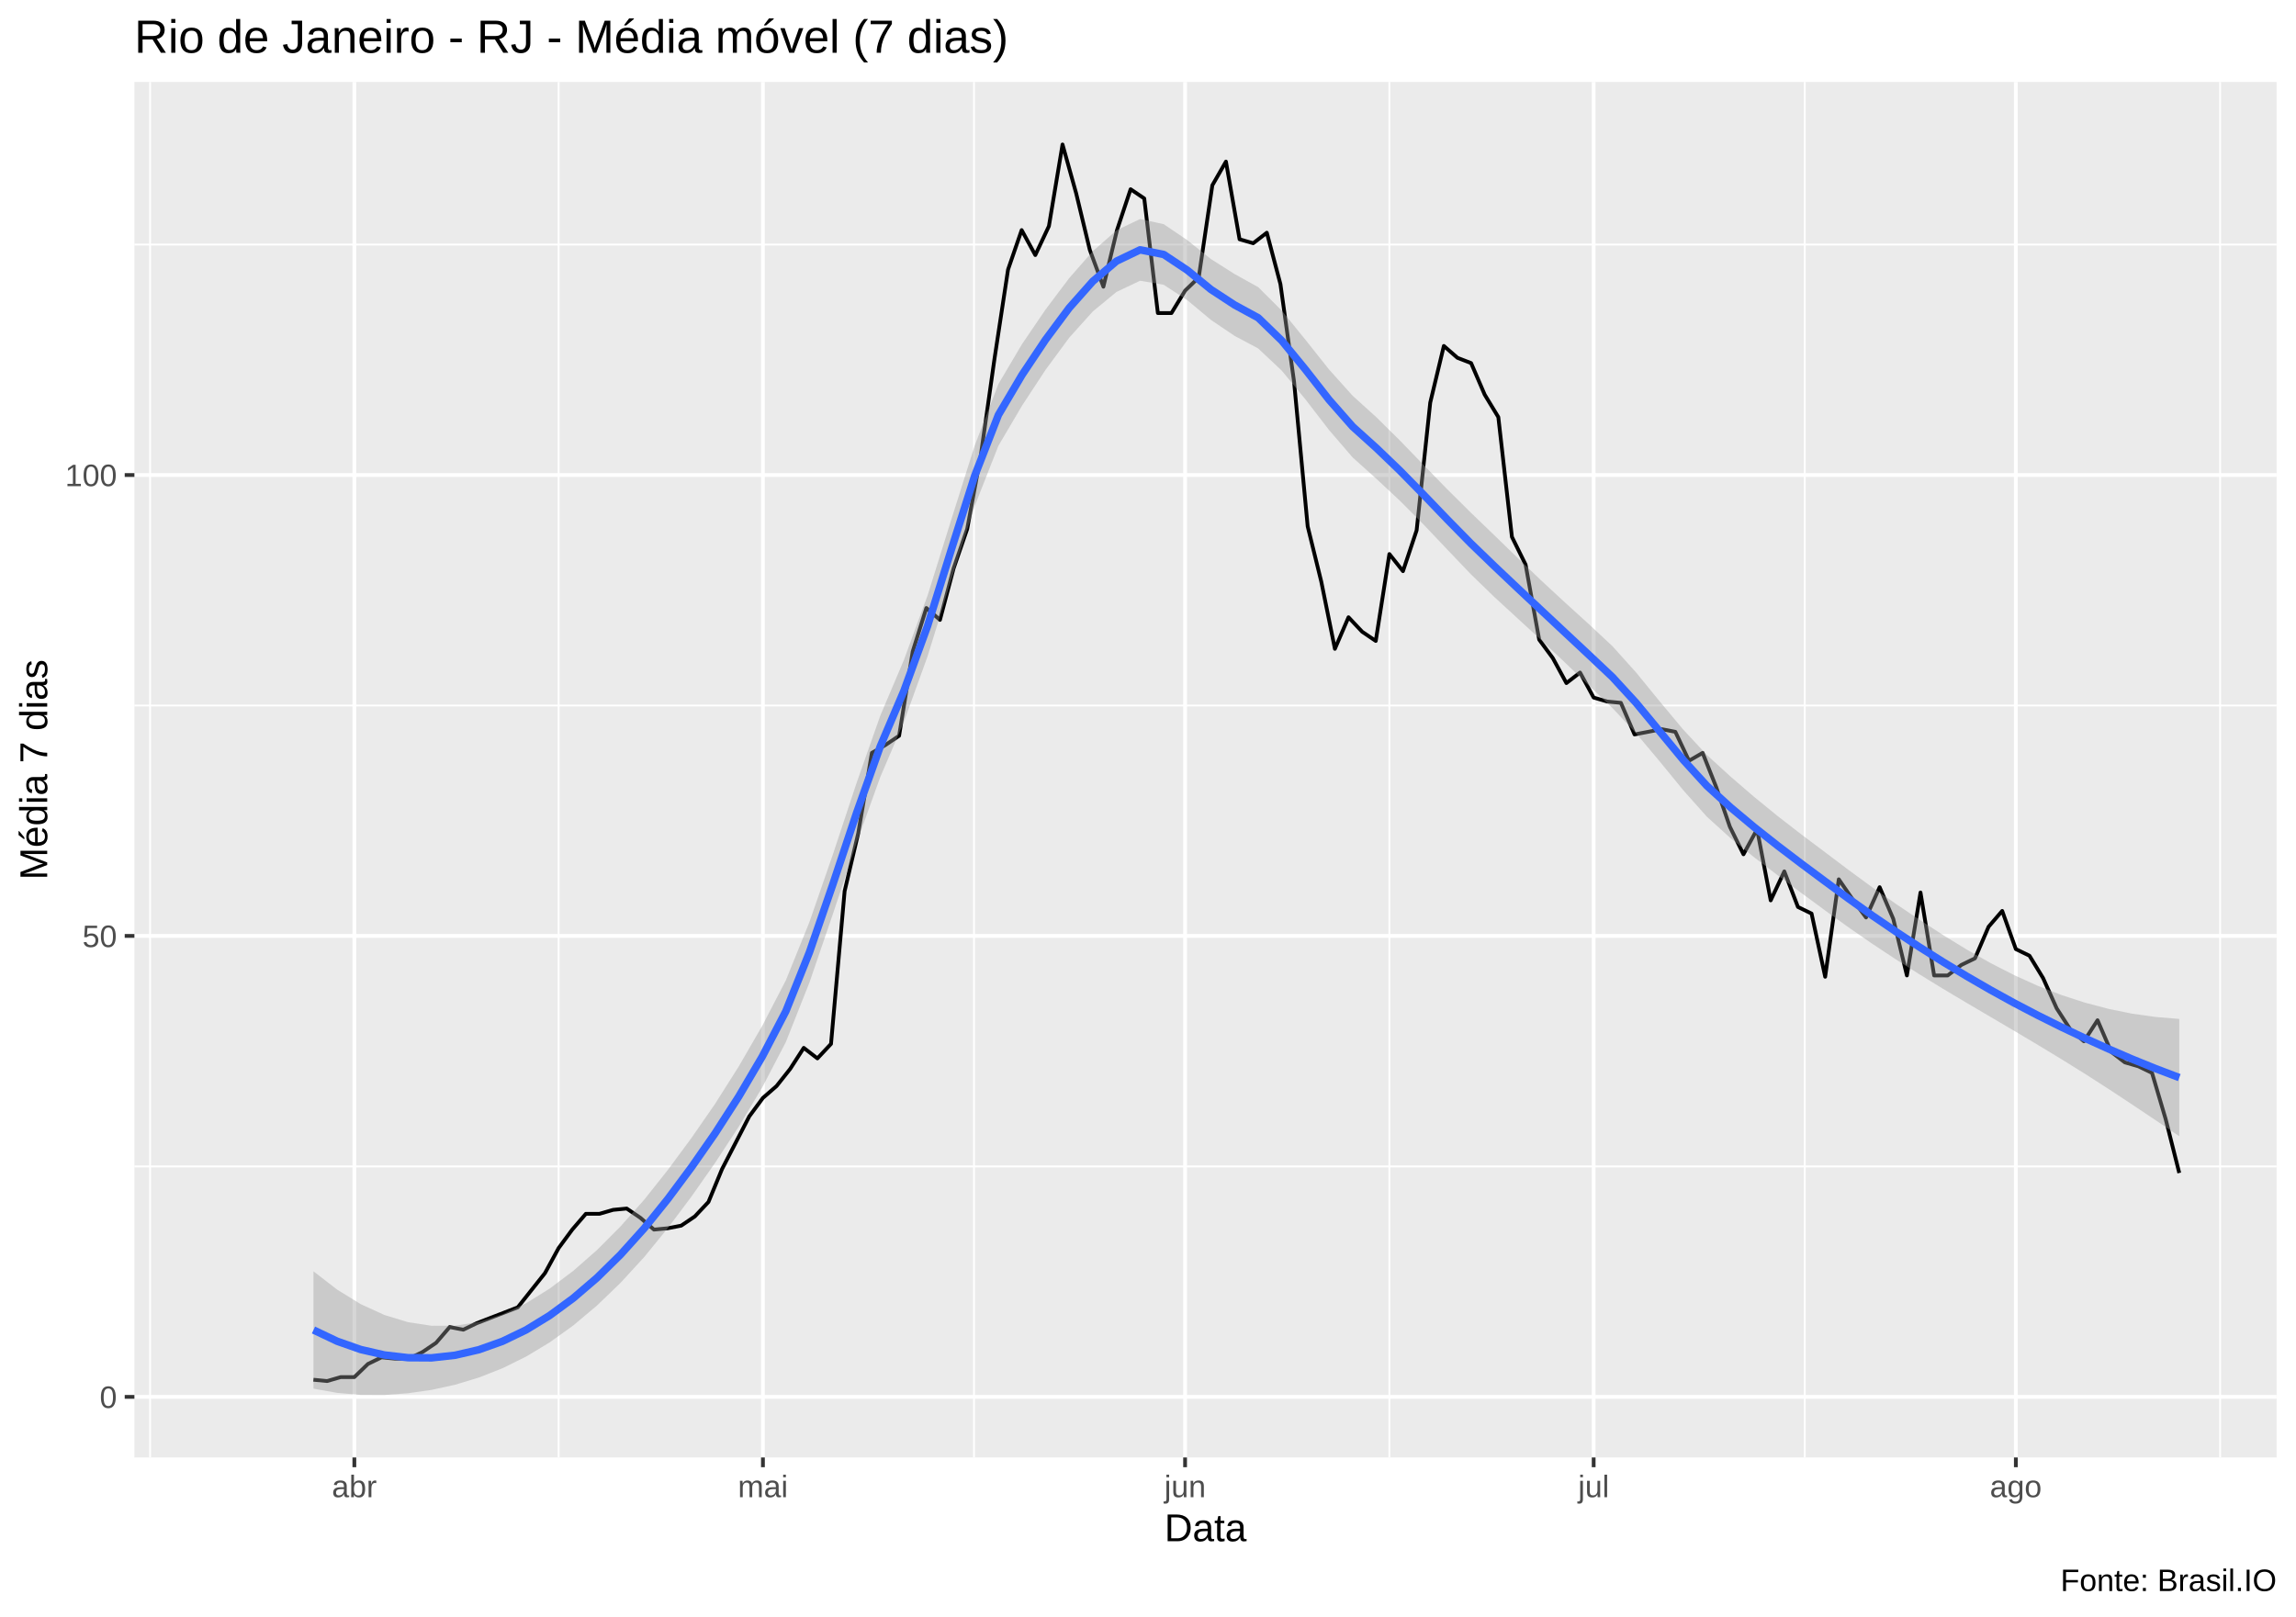
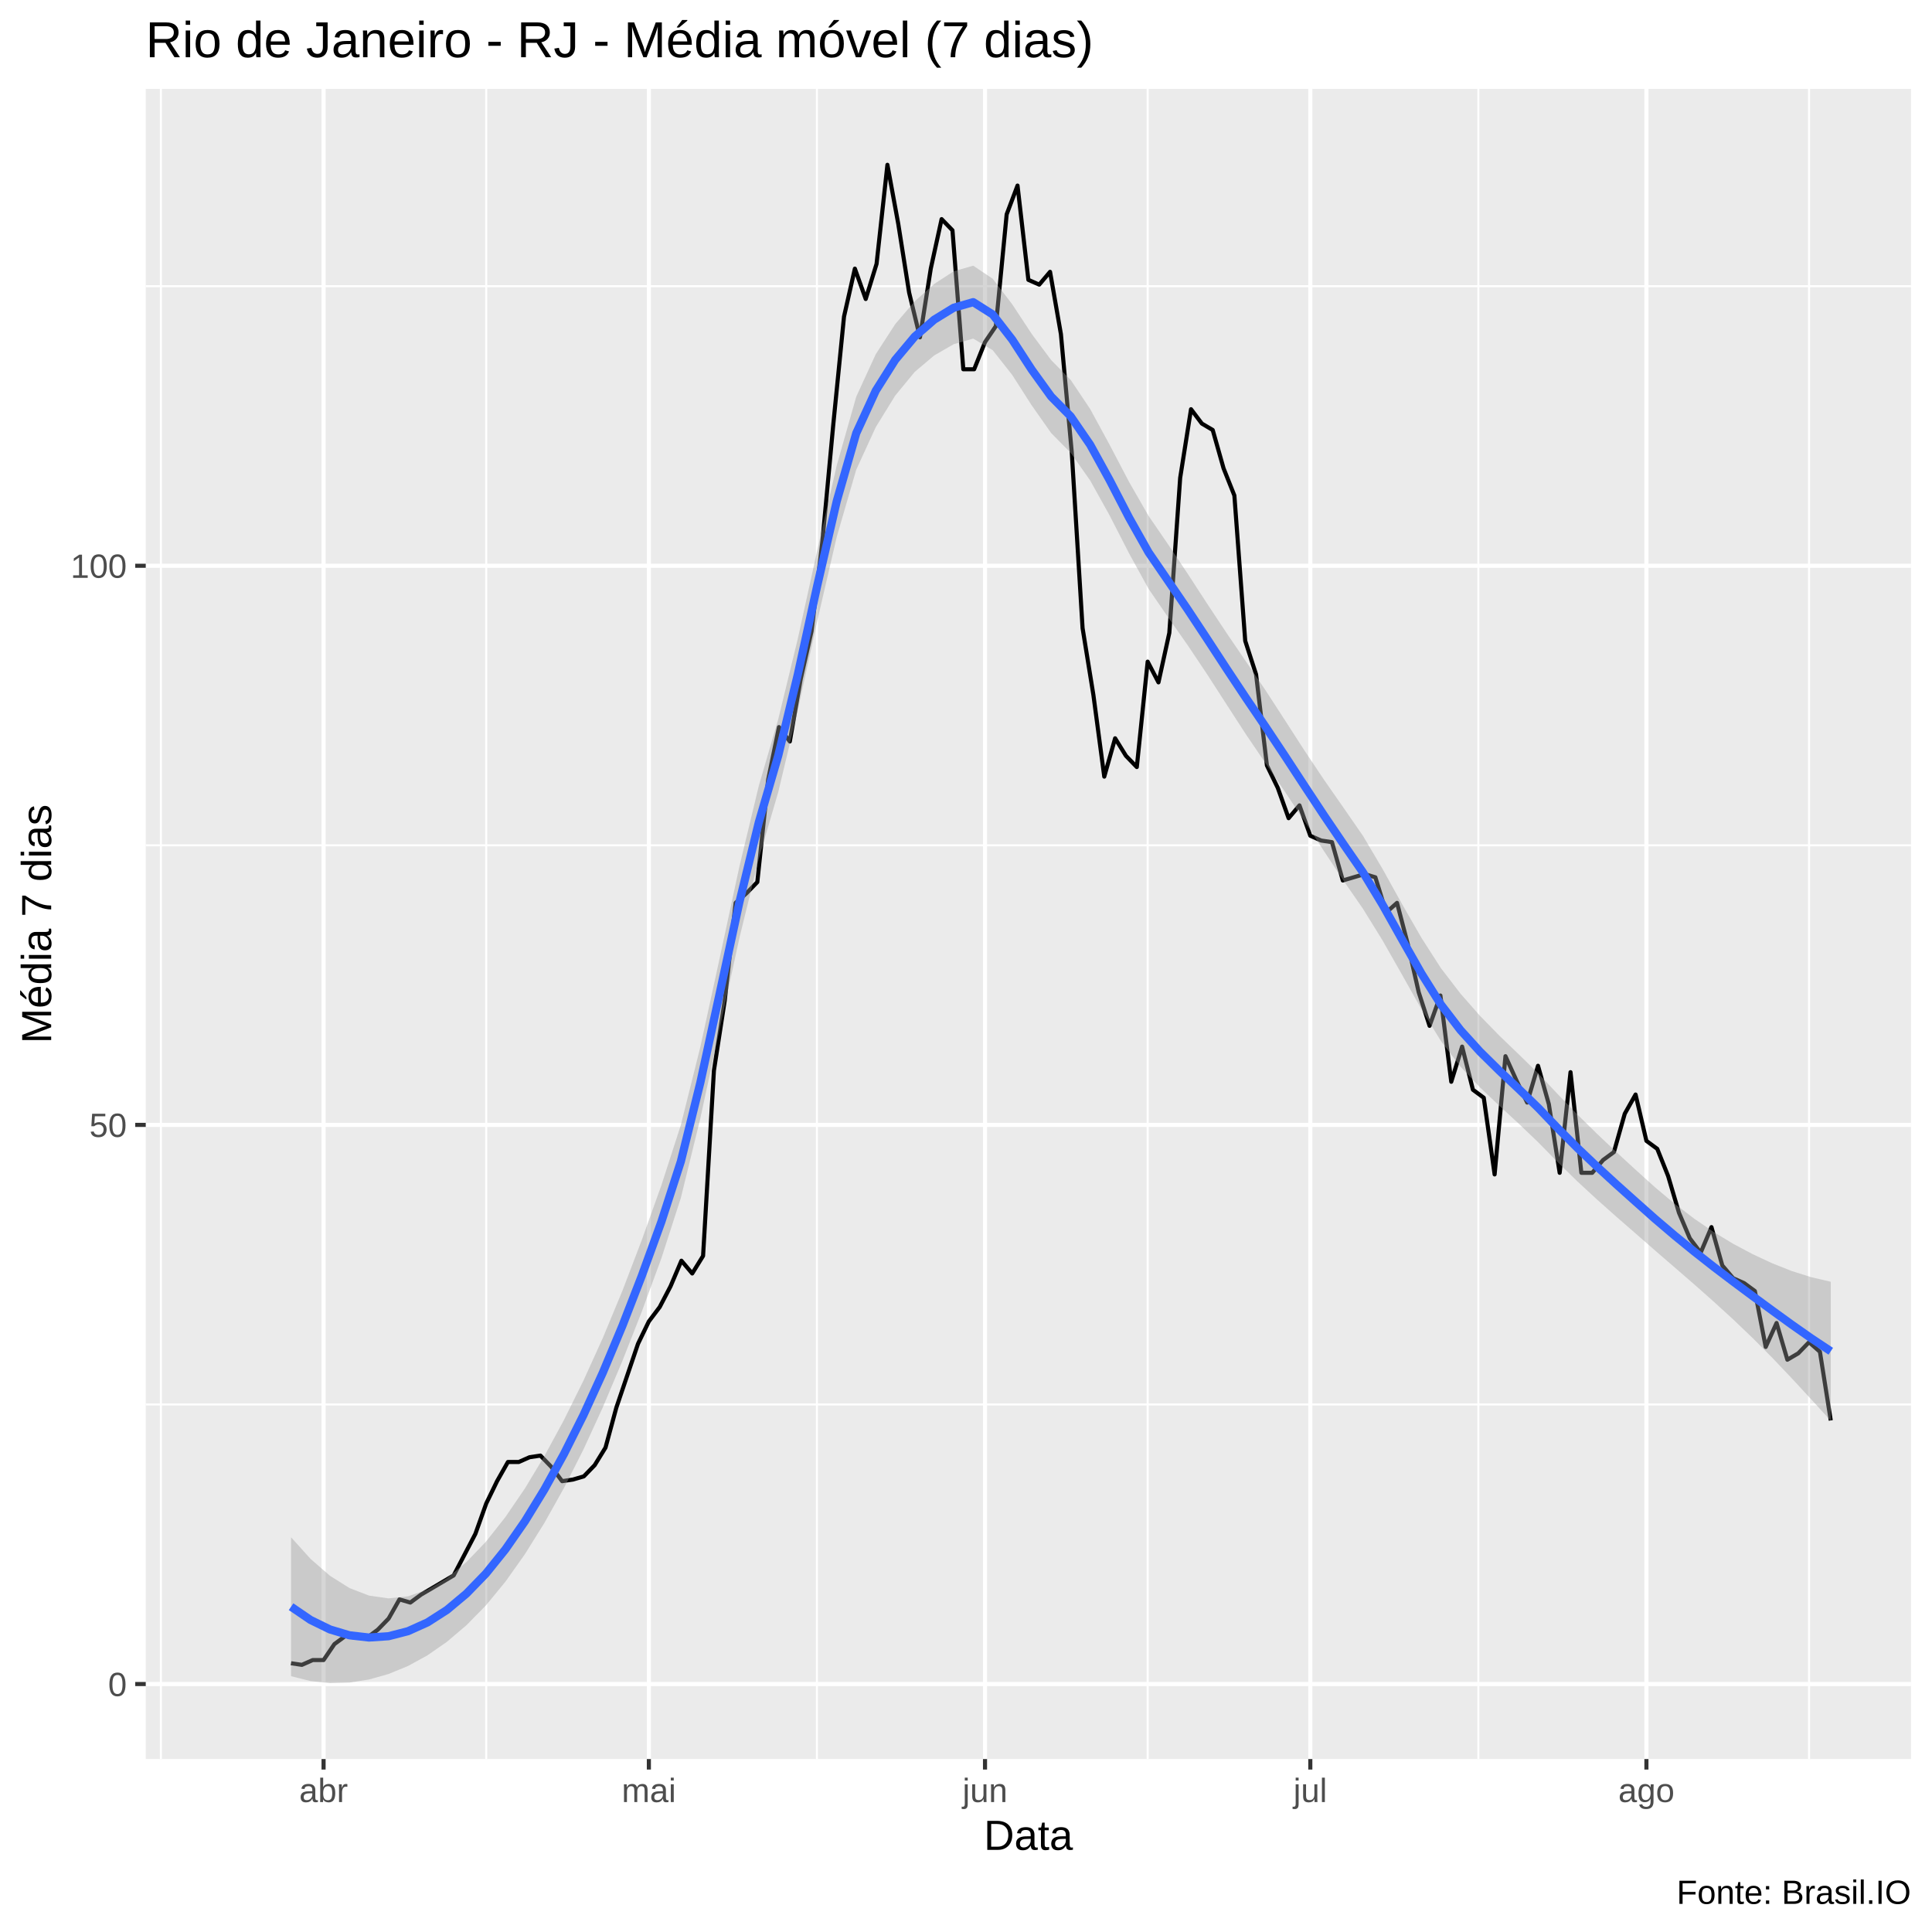
- <svg xmlns="http://www.w3.org/2000/svg" viewBox="0 0 649.50 457.50">
+ <svg xmlns="http://www.w3.org/2000/svg" viewBox="0 0 504.00 504.00">
  <defs>
    <style type="text/css">
    line, polyline, polygon, path, rect, circle {
      fill: none;
      stroke: #000000;
      stroke-linecap: round;
      stroke-linejoin: round;
      stroke-miterlimit: 10.00;
    }
  </style>
  </defs>
  <rect width="100%" height="100%" style="stroke: none; fill: #FFFFFF;" />
-   <rect x="0.00" y="0" width="649.50" height="457.50" style="stroke-width: 1.07; stroke: #FFFFFF; fill: #FFFFFF;" />
+   <rect x="-0" y="0.00" width="504.00" height="504.00" style="stroke-width: 1.07; stroke: #FFFFFF; fill: #FFFFFF;" />
  <defs>
-     <clipPath id="cpMzguMDJ8NjQ0LjAyfDQxMi4zOHwyMy4xOQ==">
-       <rect x="38.02" y="23.19" width="606.00" height="389.19" />
+     <clipPath id="cpMzguMDJ8NDk4LjUyfDQ1OC44OHwyMy4xOQ==">
+       <rect x="38.02" y="23.19" width="460.50" height="435.69" />
    </clipPath>
  </defs>
-   <rect x="38.02" y="23.19" width="606.00" height="389.19" style="stroke-width: 1.07; stroke: none; fill: #EBEBEB;" clip-path="url(#cpMzguMDJ8NjQ0LjAyfDQxMi4zOHwyMy4xOQ==)" />
-   <polyline points="38.02,330.02 644.02,330.02 " style="stroke-width: 0.53; stroke: #FFFFFF; stroke-linecap: butt;" clip-path="url(#cpMzguMDJ8NjQ0LjAyfDQxMi4zOHwyMy4xOQ==)" />
-   <polyline points="38.02,199.61 644.02,199.61 " style="stroke-width: 0.53; stroke: #FFFFFF; stroke-linecap: butt;" clip-path="url(#cpMzguMDJ8NjQ0LjAyfDQxMi4zOHwyMy4xOQ==)" />
-   <polyline points="38.02,69.19 644.02,69.19 " style="stroke-width: 0.53; stroke: #FFFFFF; stroke-linecap: butt;" clip-path="url(#cpMzguMDJ8NjQ0LjAyfDQxMi4zOHwyMy4xOQ==)" />
-   <polyline points="42.45,412.38 42.45,23.19 " style="stroke-width: 0.53; stroke: #FFFFFF; stroke-linecap: butt;" clip-path="url(#cpMzguMDJ8NjQ0LjAyfDQxMi4zOHwyMy4xOQ==)" />
-   <polyline points="158.03,412.38 158.03,23.19 " style="stroke-width: 0.53; stroke: #FFFFFF; stroke-linecap: butt;" clip-path="url(#cpMzguMDJ8NjQ0LjAyfDQxMi4zOHwyMy4xOQ==)" />
-   <polyline points="275.53,412.38 275.53,23.19 " style="stroke-width: 0.53; stroke: #FFFFFF; stroke-linecap: butt;" clip-path="url(#cpMzguMDJ8NjQ0LjAyfDQxMi4zOHwyMy4xOQ==)" />
-   <polyline points="393.03,412.38 393.03,23.19 " style="stroke-width: 0.53; stroke: #FFFFFF; stroke-linecap: butt;" clip-path="url(#cpMzguMDJ8NjQ0LjAyfDQxMi4zOHwyMy4xOQ==)" />
-   <polyline points="510.53,412.38 510.53,23.19 " style="stroke-width: 0.53; stroke: #FFFFFF; stroke-linecap: butt;" clip-path="url(#cpMzguMDJ8NjQ0LjAyfDQxMi4zOHwyMy4xOQ==)" />
-   <polyline points="628.03,412.38 628.03,23.19 " style="stroke-width: 0.53; stroke: #FFFFFF; stroke-linecap: butt;" clip-path="url(#cpMzguMDJ8NjQ0LjAyfDQxMi4zOHwyMy4xOQ==)" />
-   <polyline points="38.02,395.22 644.02,395.22 " style="stroke-width: 1.07; stroke: #FFFFFF; stroke-linecap: butt;" clip-path="url(#cpMzguMDJ8NjQ0LjAyfDQxMi4zOHwyMy4xOQ==)" />
-   <polyline points="38.02,264.81 644.02,264.81 " style="stroke-width: 1.07; stroke: #FFFFFF; stroke-linecap: butt;" clip-path="url(#cpMzguMDJ8NjQ0LjAyfDQxMi4zOHwyMy4xOQ==)" />
-   <polyline points="38.02,134.40 644.02,134.40 " style="stroke-width: 1.07; stroke: #FFFFFF; stroke-linecap: butt;" clip-path="url(#cpMzguMDJ8NjQ0LjAyfDQxMi4zOHwyMy4xOQ==)" />
-   <polyline points="100.24,412.38 100.24,23.19 " style="stroke-width: 1.07; stroke: #FFFFFF; stroke-linecap: butt;" clip-path="url(#cpMzguMDJ8NjQ0LjAyfDQxMi4zOHwyMy4xOQ==)" />
-   <polyline points="215.82,412.38 215.82,23.19 " style="stroke-width: 1.07; stroke: #FFFFFF; stroke-linecap: butt;" clip-path="url(#cpMzguMDJ8NjQ0LjAyfDQxMi4zOHwyMy4xOQ==)" />
-   <polyline points="335.24,412.38 335.24,23.19 " style="stroke-width: 1.07; stroke: #FFFFFF; stroke-linecap: butt;" clip-path="url(#cpMzguMDJ8NjQ0LjAyfDQxMi4zOHwyMy4xOQ==)" />
-   <polyline points="450.82,412.38 450.82,23.19 " style="stroke-width: 1.07; stroke: #FFFFFF; stroke-linecap: butt;" clip-path="url(#cpMzguMDJ8NjQ0LjAyfDQxMi4zOHwyMy4xOQ==)" />
-   <polyline points="570.25,412.38 570.25,23.19 " style="stroke-width: 1.07; stroke: #FFFFFF; stroke-linecap: butt;" clip-path="url(#cpMzguMDJ8NjQ0LjAyfDQxMi4zOHwyMy4xOQ==)" />
-   <polyline points="88.68,390.38 92.53,390.75 96.39,389.63 100.24,389.63 104.09,385.91 107.94,384.04 111.80,384.42 115.65,384.42 119.50,382.55 123.35,379.95 127.21,375.47 131.06,376.22 134.91,374.36 138.76,372.87 142.62,371.38 146.47,369.89 150.32,365.04 154.17,360.20 158.03,353.12 161.88,347.90 165.73,343.43 169.58,343.43 173.44,342.31 177.29,341.94 181.14,344.55 185.00,347.90 188.85,347.53 192.70,346.78 196.55,344.18 200.41,340.08 204.26,330.76 208.11,323.31 211.96,315.86 215.82,310.64 219.67,307.29 223.52,302.44 227.37,296.48 231.23,299.46 235.08,295.36 238.93,252.14 242.78,235.75 246.64,213.02 250.49,210.78 254.34,208.18 258.19,184.33 262.05,172.03 265.90,175.39 269.75,160.85 273.60,149.68 277.46,128.81 281.31,101.61 285.16,76.27 289.01,65.10 292.87,72.17 296.72,63.98 300.57,40.88 304.42,54.66 308.28,70.68 312.13,81.12 315.98,65.10 319.83,53.54 323.69,56.15 327.54,88.57 331.39,88.57 335.24,82.24 339.10,78.51 342.95,52.43 346.80,45.72 350.65,67.70 354.51,68.82 358.36,65.84 362.21,80.37 366.06,107.94 369.92,148.93 373.77,164.58 377.62,183.58 381.47,174.64 385.33,178.74 389.18,181.35 393.03,156.76 396.88,161.60 400.74,150.05 404.59,113.91 408.44,97.88 412.29,101.24 416.15,102.73 420.00,111.67 423.85,118.01 427.70,151.91 431.56,159.74 435.41,180.98 439.26,186.19 443.11,193.27 446.97,190.29 450.82,197.37 454.67,198.49 458.52,198.86 462.38,207.80 466.23,207.06 470.08,206.31 473.93,207.06 477.79,215.25 481.64,213.02 485.49,222.71 489.34,233.89 493.20,241.71 497.05,234.63 500.90,254.75 504.75,246.55 508.61,256.61 512.46,258.48 516.31,276.36 520.16,248.79 524.02,254.38 527.87,259.59 531.72,251.02 535.57,259.97 539.43,275.99 543.28,252.52 547.13,275.99 550.98,275.99 554.84,273.01 558.69,271.15 562.54,262.20 566.39,257.73 570.25,268.54 574.10,270.40 577.95,276.73 581.80,285.30 585.66,291.27 589.51,294.62 593.36,288.66 597.21,297.60 601.07,300.58 604.92,301.70 608.77,303.56 612.62,316.60 616.48,331.88 " style="stroke-width: 1.07; stroke-linecap: butt;" clip-path="url(#cpMzguMDJ8NjQ0LjAyfDQxMi4zOHwyMy4xOQ==)" />
-   <polygon points="88.68,359.70 95.36,364.87 102.04,368.99 108.73,372.05 115.41,374.09 122.09,375.11 128.77,375.09 135.45,374.01 142.13,371.89 148.81,368.74 155.49,364.59 162.17,359.57 168.85,353.70 175.53,347.00 182.22,339.45 188.90,331.04 195.58,322.00 202.26,312.35 208.94,301.80 215.62,290.25 222.30,277.38 228.98,260.86 235.66,241.59 242.34,221.44 249.02,202.49 255.71,186.70 262.39,168.50 269.07,147.14 275.75,125.99 282.43,108.66 289.11,97.37 295.79,87.55 302.47,78.68 309.15,71.06 315.83,65.18 322.51,61.96 329.20,63.43 335.88,67.95 342.56,73.30 349.24,77.53 355.92,81.24 362.60,87.89 369.28,96.12 375.96,104.53 382.64,111.97 389.32,118.02 396.00,124.62 402.69,131.53 409.37,138.39 416.05,145.02 422.73,151.45 429.41,157.94 436.09,164.34 442.77,170.52 449.45,176.59 456.13,182.82 462.81,190.25 469.49,198.44 476.18,206.45 482.86,213.62 489.54,219.72 496.22,225.47 502.90,230.92 509.58,236.09 516.26,241.11 522.94,246.15 529.62,251.04 536.30,255.73 542.99,260.23 549.67,264.56 556.35,268.66 563.03,272.45 569.71,275.87 576.39,278.90 583.07,281.50 589.75,283.67 596.43,285.44 603.11,286.80 609.79,287.74 616.48,288.29 616.48,321.48 609.79,316.96 603.11,312.48 596.43,308.08 589.75,303.79 583.07,299.64 576.39,295.59 569.71,291.62 563.03,287.69 556.35,283.76 549.67,279.78 542.99,275.68 536.30,271.44 529.62,267.02 522.94,262.40 516.26,257.58 509.58,252.66 502.90,247.67 496.22,242.56 489.54,237.15 482.86,231.09 476.18,223.60 469.49,215.42 462.81,207.46 456.13,200.32 449.45,193.94 442.77,187.52 436.09,181.20 429.41,175.06 422.73,168.92 416.05,162.44 409.37,155.44 402.69,148.39 396.00,141.67 389.32,135.44 382.64,129.43 375.96,121.66 369.28,112.99 362.60,104.88 355.92,98.59 349.24,95.03 342.56,90.52 335.88,84.94 329.20,80.58 322.51,79.43 315.83,82.60 309.15,88.11 302.47,95.54 295.79,104.61 289.11,114.79 282.43,126.13 275.75,143.13 269.07,164.13 262.39,185.71 255.71,204.20 249.02,219.84 242.34,238.43 235.66,258.46 228.98,277.98 222.30,294.85 215.62,307.67 208.94,318.84 202.26,329.06 195.58,338.58 188.90,347.49 182.22,355.68 175.53,362.97 168.85,369.41 162.17,375.02 155.49,379.81 148.81,383.84 142.13,387.13 135.45,389.76 128.77,391.78 122.09,393.25 115.41,394.20 108.73,394.69 102.04,394.67 95.36,394.09 88.68,392.90 " style="stroke-width: 0.00; stroke: none; fill: #999999; fill-opacity: 0.40;" clip-path="url(#cpMzguMDJ8NjQ0LjAyfDQxMi4zOHwyMy4xOQ==)" />
-   <polyline points="88.68,359.70 95.36,364.87 102.04,368.99 108.73,372.05 115.41,374.09 122.09,375.11 128.77,375.09 135.45,374.01 142.13,371.89 148.81,368.74 155.49,364.59 162.17,359.57 168.85,353.70 175.53,347.00 182.22,339.45 188.90,331.04 195.58,322.00 202.26,312.35 208.94,301.80 215.62,290.25 222.30,277.38 228.98,260.86 235.66,241.59 242.34,221.44 249.02,202.49 255.71,186.70 262.39,168.50 269.07,147.14 275.75,125.99 282.43,108.66 289.11,97.37 295.79,87.55 302.47,78.68 309.15,71.06 315.83,65.18 322.51,61.96 329.20,63.43 335.88,67.95 342.56,73.30 349.24,77.53 355.92,81.24 362.60,87.89 369.28,96.12 375.96,104.53 382.64,111.97 389.32,118.02 396.00,124.62 402.69,131.53 409.37,138.39 416.05,145.02 422.73,151.45 429.41,157.94 436.09,164.34 442.77,170.52 449.45,176.59 456.13,182.82 462.81,190.25 469.49,198.44 476.18,206.45 482.86,213.62 489.54,219.72 496.22,225.47 502.90,230.92 509.58,236.09 516.26,241.11 522.94,246.15 529.62,251.04 536.30,255.73 542.99,260.23 549.67,264.56 556.35,268.66 563.03,272.45 569.71,275.87 576.39,278.90 583.07,281.50 589.75,283.67 596.43,285.44 603.11,286.80 609.79,287.74 616.48,288.29 " style="stroke-width: 2.13; stroke: none;" clip-path="url(#cpMzguMDJ8NjQ0LjAyfDQxMi4zOHwyMy4xOQ==)" />
-   <polyline points="616.48,321.48 609.79,316.96 603.11,312.48 596.43,308.08 589.75,303.79 583.07,299.64 576.39,295.59 569.71,291.62 563.03,287.69 556.35,283.76 549.67,279.78 542.99,275.68 536.30,271.44 529.62,267.02 522.94,262.40 516.26,257.58 509.58,252.66 502.90,247.67 496.22,242.56 489.54,237.15 482.86,231.09 476.18,223.60 469.49,215.42 462.81,207.46 456.13,200.32 449.45,193.94 442.77,187.52 436.09,181.20 429.41,175.06 422.73,168.92 416.05,162.44 409.37,155.44 402.69,148.39 396.00,141.67 389.32,135.44 382.64,129.43 375.96,121.66 369.28,112.99 362.60,104.88 355.92,98.59 349.24,95.03 342.56,90.52 335.88,84.94 329.20,80.58 322.51,79.43 315.83,82.60 309.15,88.11 302.47,95.54 295.79,104.61 289.11,114.79 282.43,126.13 275.75,143.13 269.07,164.13 262.39,185.71 255.71,204.20 249.02,219.84 242.34,238.43 235.66,258.46 228.98,277.98 222.30,294.85 215.62,307.67 208.94,318.84 202.26,329.06 195.58,338.58 188.90,347.49 182.22,355.68 175.53,362.97 168.85,369.41 162.17,375.02 155.49,379.81 148.81,383.84 142.13,387.13 135.45,389.76 128.77,391.78 122.09,393.25 115.41,394.20 108.73,394.69 102.04,394.67 95.36,394.09 88.68,392.90 " style="stroke-width: 2.13; stroke: none;" clip-path="url(#cpMzguMDJ8NjQ0LjAyfDQxMi4zOHwyMy4xOQ==)" />
-   <polyline points="88.68,376.30 95.36,379.48 102.04,381.83 108.73,383.37 115.41,384.14 122.09,384.18 128.77,383.44 135.45,381.89 142.13,379.51 148.81,376.29 155.49,372.20 162.17,367.29 168.85,361.56 175.53,354.99 182.22,347.56 188.90,339.26 195.58,330.29 202.26,320.70 208.94,310.32 215.62,298.96 222.30,286.12 228.98,269.42 235.66,250.03 242.34,229.94 249.02,211.16 255.71,195.45 262.39,177.11 269.07,155.64 275.75,134.56 282.43,117.40 289.11,106.08 295.79,96.08 302.47,87.11 309.15,79.58 315.83,73.89 322.51,70.69 329.20,72.00 335.88,76.45 342.56,81.91 349.24,86.28 355.92,89.91 362.60,96.39 369.28,104.55 375.96,113.10 382.64,120.70 389.32,126.73 396.00,133.14 402.69,139.96 409.37,146.92 416.05,153.73 422.73,160.18 429.41,166.50 436.09,172.77 442.77,179.02 449.45,185.27 456.13,191.57 462.81,198.85 469.49,206.93 476.18,215.02 482.86,222.35 489.54,228.43 496.22,234.02 502.90,239.30 509.58,244.38 516.26,249.35 522.94,254.27 529.62,259.03 536.30,263.58 542.99,267.96 549.67,272.17 556.35,276.21 563.03,280.07 569.71,283.75 576.39,287.24 583.07,290.57 589.75,293.73 596.43,296.76 603.11,299.64 609.79,302.35 616.48,304.89 " style="stroke-width: 2.13; stroke: #3366FF; stroke-linecap: butt;" clip-path="url(#cpMzguMDJ8NjQ0LjAyfDQxMi4zOHwyMy4xOQ==)" />
+   <rect x="38.02" y="23.19" width="460.50" height="435.69" style="stroke-width: 1.07; stroke: none; fill: #EBEBEB;" clip-path="url(#cpMzguMDJ8NDk4LjUyfDQ1OC44OHwyMy4xOQ==)" />
+   <polyline points="38.02,366.38 498.52,366.38 " style="stroke-width: 0.53; stroke: #FFFFFF; stroke-linecap: butt;" clip-path="url(#cpMzguMDJ8NDk4LjUyfDQ1OC44OHwyMy4xOQ==)" />
+   <polyline points="38.02,220.52 498.52,220.52 " style="stroke-width: 0.53; stroke: #FFFFFF; stroke-linecap: butt;" clip-path="url(#cpMzguMDJ8NDk4LjUyfDQ1OC44OHwyMy4xOQ==)" />
+   <polyline points="38.02,74.66 498.52,74.66 " style="stroke-width: 0.53; stroke: #FFFFFF; stroke-linecap: butt;" clip-path="url(#cpMzguMDJ8NDk4LjUyfDQ1OC44OHwyMy4xOQ==)" />
+   <polyline points="41.98,458.88 41.98,23.19 " style="stroke-width: 0.53; stroke: #FFFFFF; stroke-linecap: butt;" clip-path="url(#cpMzguMDJ8NDk4LjUyfDQ1OC44OHwyMy4xOQ==)" />
+   <polyline points="126.84,458.88 126.84,23.19 " style="stroke-width: 0.53; stroke: #FFFFFF; stroke-linecap: butt;" clip-path="url(#cpMzguMDJ8NDk4LjUyfDQ1OC44OHwyMy4xOQ==)" />
+   <polyline points="213.11,458.88 213.11,23.19 " style="stroke-width: 0.53; stroke: #FFFFFF; stroke-linecap: butt;" clip-path="url(#cpMzguMDJ8NDk4LjUyfDQ1OC44OHwyMy4xOQ==)" />
+   <polyline points="299.39,458.88 299.39,23.19 " style="stroke-width: 0.53; stroke: #FFFFFF; stroke-linecap: butt;" clip-path="url(#cpMzguMDJ8NDk4LjUyfDQ1OC44OHwyMy4xOQ==)" />
+   <polyline points="385.66,458.88 385.66,23.19 " style="stroke-width: 0.53; stroke: #FFFFFF; stroke-linecap: butt;" clip-path="url(#cpMzguMDJ8NDk4LjUyfDQ1OC44OHwyMy4xOQ==)" />
+   <polyline points="471.93,458.88 471.93,23.19 " style="stroke-width: 0.53; stroke: #FFFFFF; stroke-linecap: butt;" clip-path="url(#cpMzguMDJ8NDk4LjUyfDQ1OC44OHwyMy4xOQ==)" />
+   <polyline points="38.02,439.31 498.52,439.31 " style="stroke-width: 1.07; stroke: #FFFFFF; stroke-linecap: butt;" clip-path="url(#cpMzguMDJ8NDk4LjUyfDQ1OC44OHwyMy4xOQ==)" />
+   <polyline points="38.02,293.45 498.52,293.45 " style="stroke-width: 1.07; stroke: #FFFFFF; stroke-linecap: butt;" clip-path="url(#cpMzguMDJ8NDk4LjUyfDQ1OC44OHwyMy4xOQ==)" />
+   <polyline points="38.02,147.59 498.52,147.59 " style="stroke-width: 1.07; stroke: #FFFFFF; stroke-linecap: butt;" clip-path="url(#cpMzguMDJ8NDk4LjUyfDQ1OC44OHwyMy4xOQ==)" />
+   <polyline points="84.41,458.88 84.41,23.19 " style="stroke-width: 1.07; stroke: #FFFFFF; stroke-linecap: butt;" clip-path="url(#cpMzguMDJ8NDk4LjUyfDQ1OC44OHwyMy4xOQ==)" />
+   <polyline points="169.27,458.88 169.27,23.19 " style="stroke-width: 1.07; stroke: #FFFFFF; stroke-linecap: butt;" clip-path="url(#cpMzguMDJ8NDk4LjUyfDQ1OC44OHwyMy4xOQ==)" />
+   <polyline points="256.96,458.88 256.96,23.19 " style="stroke-width: 1.07; stroke: #FFFFFF; stroke-linecap: butt;" clip-path="url(#cpMzguMDJ8NDk4LjUyfDQ1OC44OHwyMy4xOQ==)" />
+   <polyline points="341.82,458.88 341.82,23.19 " style="stroke-width: 1.07; stroke: #FFFFFF; stroke-linecap: butt;" clip-path="url(#cpMzguMDJ8NDk4LjUyfDQ1OC44OHwyMy4xOQ==)" />
+   <polyline points="429.50,458.88 429.50,23.19 " style="stroke-width: 1.07; stroke: #FFFFFF; stroke-linecap: butt;" clip-path="url(#cpMzguMDJ8NDk4LjUyfDQ1OC44OHwyMy4xOQ==)" />
+   <polyline points="75.93,433.89 78.75,434.31 81.58,433.06 84.41,433.06 87.24,428.89 90.07,426.81 92.90,427.23 95.73,427.23 98.55,425.14 101.38,422.23 104.21,417.23 107.04,418.06 109.87,415.97 112.70,414.31 115.53,412.64 118.35,410.97 121.18,405.56 124.01,400.14 126.84,392.22 129.67,386.39 132.50,381.39 135.33,381.39 138.16,380.14 140.98,379.72 143.81,382.64 146.64,386.39 149.47,385.97 152.30,385.14 155.13,382.22 157.96,377.63 160.78,367.22 163.61,358.88 166.44,350.55 169.27,344.71 172.10,340.96 174.93,335.54 177.76,328.88 180.58,332.21 183.41,327.63 186.24,279.28 189.07,260.95 191.90,235.53 194.73,233.02 197.56,230.11 200.38,203.44 203.21,189.68 206.04,193.43 208.87,177.18 211.70,164.68 214.53,141.34 217.36,110.92 220.18,82.58 223.01,70.08 225.84,78.00 228.67,68.83 231.50,42.99 234.33,58.41 237.16,76.33 239.99,88.00 242.81,70.08 245.64,57.16 248.47,60.08 251.30,96.33 254.13,96.33 256.96,89.25 259.79,85.08 262.61,55.91 265.44,48.41 268.27,73.00 271.10,74.25 273.93,70.91 276.76,87.16 279.59,118.00 282.41,163.85 285.24,181.35 288.07,202.60 290.90,192.60 293.73,197.18 296.56,200.10 299.39,172.60 302.21,178.01 305.04,165.10 307.87,124.67 310.70,106.75 313.53,110.50 316.36,112.17 319.19,122.17 322.01,129.26 324.84,167.18 327.67,175.93 330.50,199.69 333.33,205.52 336.16,213.44 338.99,210.10 341.82,218.02 344.64,219.27 347.47,219.69 350.30,229.69 353.13,228.86 355.96,228.02 358.79,228.86 361.62,238.03 364.44,235.53 367.27,246.36 370.10,258.86 372.93,267.61 375.76,259.70 378.59,282.20 381.42,273.03 384.24,284.28 387.07,286.37 389.90,306.37 392.73,275.53 395.56,281.78 398.39,287.62 401.22,278.03 404.04,288.03 406.87,305.95 409.70,279.70 412.53,305.95 415.36,305.95 418.19,302.62 421.02,300.54 423.85,290.54 426.67,285.53 429.50,297.62 432.33,299.70 435.16,306.79 437.99,316.37 440.82,323.04 443.65,326.79 446.47,320.12 449.30,330.13 452.13,333.46 454.96,334.71 457.79,336.79 460.62,351.38 463.45,345.13 466.27,354.71 469.10,353.05 471.93,350.13 474.76,352.63 477.59,370.55 " style="stroke-width: 1.07; stroke-linecap: butt;" clip-path="url(#cpMzguMDJ8NDk4LjUyfDQ1OC44OHwyMy4xOQ==)" />
+   <polygon points="75.93,401.02 81.01,406.66 86.09,411.08 91.18,414.28 96.26,416.24 101.35,416.97 106.43,416.44 111.52,414.67 116.60,411.67 121.68,407.49 126.77,402.17 131.85,395.74 136.94,388.28 142.02,379.83 147.11,370.45 152.19,360.19 157.28,348.98 162.36,336.74 167.44,323.44 172.53,309.21 177.61,293.49 182.70,273.10 187.78,249.77 192.87,226.12 197.95,205.00 203.03,187.58 208.12,166.64 213.20,143.54 218.29,121.37 223.37,103.48 228.46,92.40 233.54,84.55 238.62,78.60 243.71,74.07 248.79,70.77 253.88,69.31 258.96,72.71 264.05,79.37 269.13,87.09 274.21,93.93 279.30,99.10 284.38,106.68 289.47,116.04 294.55,125.74 299.64,134.60 304.72,142.01 309.81,149.64 314.89,157.45 319.97,165.12 325.06,172.60 330.14,180.08 335.23,187.93 340.31,195.81 345.40,203.42 350.48,210.71 355.56,218.05 360.65,226.65 365.73,235.81 370.82,244.66 375.90,252.57 380.99,259.20 386.07,264.98 391.15,270.19 396.24,275.08 401.32,280.06 406.41,285.48 411.49,290.74 416.58,295.74 421.66,300.54 426.75,305.22 431.83,309.80 436.91,314.06 442.00,317.93 447.08,321.41 452.17,324.49 457.25,327.19 462.34,329.56 467.42,331.57 472.50,333.18 477.59,334.37 477.59,370.62 472.50,365.06 467.42,359.56 462.34,354.21 457.25,349.09 452.17,344.23 447.08,339.58 442.00,335.08 436.91,330.67 431.83,326.28 426.75,321.84 421.66,317.41 416.58,312.89 411.49,308.19 406.41,303.23 401.32,298.04 396.24,293.17 391.15,288.48 386.07,283.66 380.99,278.24 375.90,271.59 370.82,263.29 365.73,254.24 360.65,245.30 355.56,237.08 350.48,229.73 345.40,222.05 340.31,214.24 335.23,206.58 330.14,199.11 325.06,191.62 319.97,183.76 314.89,175.88 309.81,168.29 304.72,161.03 299.64,153.63 294.55,144.38 289.47,134.47 284.38,125.32 279.30,118.12 274.21,112.96 269.13,105.73 264.05,97.80 258.96,91.35 253.88,88.33 248.79,89.79 243.71,92.72 238.62,97.02 233.54,103.19 228.46,111.43 223.37,122.52 218.29,140.02 213.20,161.97 208.12,185.27 203.03,206.60 197.95,224.03 192.87,244.77 187.78,268.20 182.70,291.73 177.61,312.51 172.53,328.26 167.44,342.12 162.36,355.03 157.28,367.07 152.19,378.16 147.11,388.19 142.02,397.28 136.94,405.43 131.85,412.61 126.77,418.79 121.68,423.97 116.60,428.29 111.52,431.82 106.43,434.61 101.35,436.70 96.26,438.13 91.18,438.93 86.09,439.07 81.01,438.54 75.93,437.27 " style="stroke-width: 0.00; stroke: none; fill: #999999; fill-opacity: 0.40;" clip-path="url(#cpMzguMDJ8NDk4LjUyfDQ1OC44OHwyMy4xOQ==)" />
+   <polyline points="75.93,401.02 81.01,406.66 86.09,411.08 91.18,414.28 96.26,416.24 101.35,416.97 106.43,416.44 111.52,414.67 116.60,411.67 121.68,407.49 126.77,402.17 131.85,395.74 136.94,388.28 142.02,379.83 147.11,370.45 152.19,360.19 157.28,348.98 162.36,336.74 167.44,323.44 172.53,309.21 177.61,293.49 182.70,273.10 187.78,249.77 192.87,226.12 197.95,205.00 203.03,187.58 208.12,166.64 213.20,143.54 218.29,121.37 223.37,103.48 228.46,92.40 233.54,84.55 238.62,78.60 243.71,74.07 248.79,70.77 253.88,69.31 258.96,72.71 264.05,79.37 269.13,87.09 274.21,93.93 279.30,99.10 284.38,106.68 289.47,116.04 294.55,125.74 299.64,134.60 304.72,142.01 309.81,149.64 314.89,157.45 319.97,165.12 325.06,172.60 330.14,180.08 335.23,187.93 340.31,195.81 345.40,203.42 350.48,210.71 355.56,218.05 360.65,226.65 365.73,235.81 370.82,244.66 375.90,252.57 380.99,259.20 386.07,264.98 391.15,270.19 396.24,275.08 401.32,280.06 406.41,285.48 411.49,290.74 416.58,295.74 421.66,300.54 426.75,305.22 431.83,309.80 436.91,314.06 442.00,317.93 447.08,321.41 452.17,324.49 457.25,327.19 462.34,329.56 467.42,331.57 472.50,333.18 477.59,334.37 " style="stroke-width: 2.13; stroke: none;" clip-path="url(#cpMzguMDJ8NDk4LjUyfDQ1OC44OHwyMy4xOQ==)" />
+   <polyline points="477.59,370.62 472.50,365.06 467.42,359.56 462.34,354.21 457.25,349.09 452.17,344.23 447.08,339.58 442.00,335.08 436.91,330.67 431.83,326.28 426.75,321.84 421.66,317.41 416.58,312.89 411.49,308.19 406.41,303.23 401.32,298.04 396.24,293.17 391.15,288.48 386.07,283.66 380.99,278.24 375.90,271.59 370.82,263.29 365.73,254.24 360.65,245.30 355.56,237.08 350.48,229.73 345.40,222.05 340.31,214.24 335.23,206.58 330.14,199.11 325.06,191.62 319.97,183.76 314.89,175.88 309.81,168.29 304.72,161.03 299.64,153.63 294.55,144.38 289.47,134.47 284.38,125.32 279.30,118.12 274.21,112.96 269.13,105.73 264.05,97.80 258.96,91.35 253.88,88.33 248.79,89.79 243.71,92.72 238.62,97.02 233.54,103.19 228.46,111.43 223.37,122.52 218.29,140.02 213.20,161.97 208.12,185.27 203.03,206.60 197.95,224.03 192.87,244.77 187.78,268.20 182.70,291.73 177.61,312.51 172.53,328.26 167.44,342.12 162.36,355.03 157.28,367.07 152.19,378.16 147.11,388.19 142.02,397.28 136.94,405.43 131.85,412.61 126.77,418.79 121.68,423.97 116.60,428.29 111.52,431.82 106.43,434.61 101.35,436.70 96.26,438.13 91.18,438.93 86.09,439.07 81.01,438.54 75.93,437.27 " style="stroke-width: 2.13; stroke: none;" clip-path="url(#cpMzguMDJ8NDk4LjUyfDQ1OC44OHwyMy4xOQ==)" />
+   <polyline points="75.93,419.14 81.01,422.60 86.09,425.08 91.18,426.60 96.26,427.18 101.35,426.84 106.43,425.53 111.52,423.24 116.60,419.98 121.68,415.73 126.77,410.48 131.85,404.17 136.94,396.85 142.02,388.55 147.11,379.32 152.19,369.18 157.28,358.03 162.36,345.88 167.44,332.78 172.53,318.73 177.61,303.00 182.70,282.41 187.78,258.99 192.87,235.44 197.95,214.51 203.03,197.09 208.12,175.96 213.20,152.75 218.29,130.70 223.37,113.00 228.46,101.92 233.54,93.87 238.62,87.81 243.71,83.39 248.79,80.28 253.88,78.82 258.96,82.03 264.05,88.59 269.13,96.41 274.21,103.45 279.30,108.61 284.38,116.00 289.47,125.25 294.55,135.06 299.64,144.11 304.72,151.52 309.81,158.97 314.89,166.66 319.97,174.44 325.06,182.11 330.14,189.59 335.23,197.25 340.31,205.02 345.40,212.73 350.48,220.22 355.56,227.57 360.65,235.98 365.73,245.03 370.82,253.98 375.90,262.08 380.99,268.72 386.07,274.32 391.15,279.33 396.24,284.12 401.32,289.05 406.41,294.36 411.49,299.46 416.58,304.31 421.66,308.97 426.75,313.53 431.83,318.04 436.91,322.36 442.00,326.51 447.08,330.50 452.17,334.36 457.25,338.14 462.34,341.88 467.42,345.56 472.50,349.12 477.59,352.50 " style="stroke-width: 2.13; stroke: #3366FF; stroke-linecap: butt;" clip-path="url(#cpMzguMDJ8NDk4LjUyfDQ1OC44OHwyMy4xOQ==)" />
  <defs>
-     <clipPath id="cpMC4wMHw2NDkuNTB8NDU3LjUwfDAuMDA=">
-       <rect x="0.00" y="0.00" width="649.50" height="457.50" />
+     <clipPath id="cpMC4wMHw1MDQuMDB8NTA0LjAwfDAuMDA=">
+       <rect x="0.00" y="0.00" width="504.00" height="504.00" />
    </clipPath>
  </defs>
-   <g clip-path="url(#cpMC4wMHw2NDkuNTB8NDU3LjUwfDAuMDA=)">
-     <text x="28.20" y="398.37" style="font-size: 8.80px; fill: #4D4D4D; font-family: Arial;" textLength="4.89px" lengthAdjust="spacingAndGlyphs">0</text>
+   <g clip-path="url(#cpMC4wMHw1MDQuMDB8NTA0LjAwfDAuMDA=)">
+     <text x="28.20" y="442.46" style="font-size: 8.80px; fill: #4D4D4D; font-family: Arial;" textLength="4.89px" lengthAdjust="spacingAndGlyphs">0</text>
  </g>
-   <g clip-path="url(#cpMC4wMHw2NDkuNTB8NDU3LjUwfDAuMDA=)">
-     <text x="23.30" y="267.96" style="font-size: 8.80px; fill: #4D4D4D; font-family: Arial;" textLength="9.79px" lengthAdjust="spacingAndGlyphs">50</text>
+   <g clip-path="url(#cpMC4wMHw1MDQuMDB8NTA0LjAwfDAuMDA=)">
+     <text x="23.30" y="296.60" style="font-size: 8.80px; fill: #4D4D4D; font-family: Arial;" textLength="9.79px" lengthAdjust="spacingAndGlyphs">50</text>
  </g>
-   <g clip-path="url(#cpMC4wMHw2NDkuNTB8NDU3LjUwfDAuMDA=)">
-     <text x="18.41" y="137.55" style="font-size: 8.80px; fill: #4D4D4D; font-family: Arial;" textLength="14.68px" lengthAdjust="spacingAndGlyphs">100</text>
+   <g clip-path="url(#cpMC4wMHw1MDQuMDB8NTA0LjAwfDAuMDA=)">
+     <text x="18.41" y="150.74" style="font-size: 8.80px; fill: #4D4D4D; font-family: Arial;" textLength="14.68px" lengthAdjust="spacingAndGlyphs">100</text>
  </g>
-   <polyline points="35.28,395.22 38.02,395.22 " style="stroke-width: 1.07; stroke: #333333; stroke-linecap: butt;" clip-path="url(#cpMC4wMHw2NDkuNTB8NDU3LjUwfDAuMDA=)" />
-   <polyline points="35.28,264.81 38.02,264.81 " style="stroke-width: 1.07; stroke: #333333; stroke-linecap: butt;" clip-path="url(#cpMC4wMHw2NDkuNTB8NDU3LjUwfDAuMDA=)" />
-   <polyline points="35.28,134.40 38.02,134.40 " style="stroke-width: 1.07; stroke: #333333; stroke-linecap: butt;" clip-path="url(#cpMC4wMHw2NDkuNTB8NDU3LjUwfDAuMDA=)" />
-   <polyline points="100.24,415.12 100.24,412.38 " style="stroke-width: 1.07; stroke: #333333; stroke-linecap: butt;" clip-path="url(#cpMC4wMHw2NDkuNTB8NDU3LjUwfDAuMDA=)" />
-   <polyline points="215.82,415.12 215.82,412.38 " style="stroke-width: 1.07; stroke: #333333; stroke-linecap: butt;" clip-path="url(#cpMC4wMHw2NDkuNTB8NDU3LjUwfDAuMDA=)" />
-   <polyline points="335.24,415.12 335.24,412.38 " style="stroke-width: 1.07; stroke: #333333; stroke-linecap: butt;" clip-path="url(#cpMC4wMHw2NDkuNTB8NDU3LjUwfDAuMDA=)" />
-   <polyline points="450.82,415.12 450.82,412.38 " style="stroke-width: 1.07; stroke: #333333; stroke-linecap: butt;" clip-path="url(#cpMC4wMHw2NDkuNTB8NDU3LjUwfDAuMDA=)" />
-   <polyline points="570.25,415.12 570.25,412.38 " style="stroke-width: 1.07; stroke: #333333; stroke-linecap: butt;" clip-path="url(#cpMC4wMHw2NDkuNTB8NDU3LjUwfDAuMDA=)" />
-   <g clip-path="url(#cpMC4wMHw2NDkuNTB8NDU3LjUwfDAuMDA=)">
-     <text x="93.88" y="423.61" style="font-size: 8.80px; fill: #4D4D4D; font-family: Arial;" textLength="12.72px" lengthAdjust="spacingAndGlyphs">abr</text>
+   <polyline points="35.28,439.31 38.02,439.31 " style="stroke-width: 1.07; stroke: #333333; stroke-linecap: butt;" clip-path="url(#cpMC4wMHw1MDQuMDB8NTA0LjAwfDAuMDA=)" />
+   <polyline points="35.28,293.45 38.02,293.45 " style="stroke-width: 1.07; stroke: #333333; stroke-linecap: butt;" clip-path="url(#cpMC4wMHw1MDQuMDB8NTA0LjAwfDAuMDA=)" />
+   <polyline points="35.28,147.59 38.02,147.59 " style="stroke-width: 1.07; stroke: #333333; stroke-linecap: butt;" clip-path="url(#cpMC4wMHw1MDQuMDB8NTA0LjAwfDAuMDA=)" />
+   <polyline points="84.41,461.62 84.41,458.88 " style="stroke-width: 1.07; stroke: #333333; stroke-linecap: butt;" clip-path="url(#cpMC4wMHw1MDQuMDB8NTA0LjAwfDAuMDA=)" />
+   <polyline points="169.27,461.62 169.27,458.88 " style="stroke-width: 1.07; stroke: #333333; stroke-linecap: butt;" clip-path="url(#cpMC4wMHw1MDQuMDB8NTA0LjAwfDAuMDA=)" />
+   <polyline points="256.96,461.62 256.96,458.88 " style="stroke-width: 1.07; stroke: #333333; stroke-linecap: butt;" clip-path="url(#cpMC4wMHw1MDQuMDB8NTA0LjAwfDAuMDA=)" />
+   <polyline points="341.82,461.62 341.82,458.88 " style="stroke-width: 1.07; stroke: #333333; stroke-linecap: butt;" clip-path="url(#cpMC4wMHw1MDQuMDB8NTA0LjAwfDAuMDA=)" />
+   <polyline points="429.50,461.62 429.50,458.88 " style="stroke-width: 1.07; stroke: #333333; stroke-linecap: butt;" clip-path="url(#cpMC4wMHw1MDQuMDB8NTA0LjAwfDAuMDA=)" />
+   <g clip-path="url(#cpMC4wMHw1MDQuMDB8NTA0LjAwfDAuMDA=)">
+     <text x="78.05" y="470.11" style="font-size: 8.80px; fill: #4D4D4D; font-family: Arial;" textLength="12.72px" lengthAdjust="spacingAndGlyphs">abr</text>
  </g>
-   <g clip-path="url(#cpMC4wMHw2NDkuNTB8NDU3LjUwfDAuMDA=)">
-     <text x="208.73" y="423.61" style="font-size: 8.80px; fill: #4D4D4D; font-family: Arial;" textLength="14.18px" lengthAdjust="spacingAndGlyphs">mai</text>
+   <g clip-path="url(#cpMC4wMHw1MDQuMDB8NTA0LjAwfDAuMDA=)">
+     <text x="162.18" y="470.11" style="font-size: 8.80px; fill: #4D4D4D; font-family: Arial;" textLength="14.18px" lengthAdjust="spacingAndGlyphs">mai</text>
  </g>
-   <g clip-path="url(#cpMC4wMHw2NDkuNTB8NDU3LjUwfDAuMDA=)">
-     <text x="329.37" y="423.61" style="font-size: 8.80px; fill: #4D4D4D; font-family: Arial;" textLength="11.74px" lengthAdjust="spacingAndGlyphs">jun</text>
+   <g clip-path="url(#cpMC4wMHw1MDQuMDB8NTA0LjAwfDAuMDA=)">
+     <text x="251.09" y="470.11" style="font-size: 8.80px; fill: #4D4D4D; font-family: Arial;" textLength="11.74px" lengthAdjust="spacingAndGlyphs">jun</text>
  </g>
-   <g clip-path="url(#cpMC4wMHw2NDkuNTB8NDU3LjUwfDAuMDA=)">
-     <text x="446.42" y="423.61" style="font-size: 8.80px; fill: #4D4D4D; font-family: Arial;" textLength="8.80px" lengthAdjust="spacingAndGlyphs">jul</text>
+   <g clip-path="url(#cpMC4wMHw1MDQuMDB8NTA0LjAwfDAuMDA=)">
+     <text x="337.41" y="470.11" style="font-size: 8.80px; fill: #4D4D4D; font-family: Arial;" textLength="8.80px" lengthAdjust="spacingAndGlyphs">jul</text>
  </g>
-   <g clip-path="url(#cpMC4wMHw2NDkuNTB8NDU3LjUwfDAuMDA=)">
-     <text x="562.90" y="423.61" style="font-size: 8.80px; fill: #4D4D4D; font-family: Arial;" textLength="14.68px" lengthAdjust="spacingAndGlyphs">ago</text>
+   <g clip-path="url(#cpMC4wMHw1MDQuMDB8NTA0LjAwfDAuMDA=)">
+     <text x="422.16" y="470.11" style="font-size: 8.80px; fill: #4D4D4D; font-family: Arial;" textLength="14.68px" lengthAdjust="spacingAndGlyphs">ago</text>
  </g>
-   <g clip-path="url(#cpMC4wMHw2NDkuNTB8NDU3LjUwfDAuMDA=)">
-     <text x="329.40" y="436.07" style="font-size: 11.00px; font-family: Arial;" textLength="23.24px" lengthAdjust="spacingAndGlyphs">Data</text>
+   <g clip-path="url(#cpMC4wMHw1MDQuMDB8NTA0LjAwfDAuMDA=)">
+     <text x="256.65" y="482.57" style="font-size: 11.00px; font-family: Arial;" textLength="23.24px" lengthAdjust="spacingAndGlyphs">Data</text>
  </g>
-   <g clip-path="url(#cpMC4wMHw2NDkuNTB8NDU3LjUwfDAuMDA=)">
-     <text transform="translate(13.35,248.97) rotate(-90)" style="font-size: 11.00px; font-family: Arial;" textLength="62.37px" lengthAdjust="spacingAndGlyphs">Média 7 dias</text>
+   <g clip-path="url(#cpMC4wMHw1MDQuMDB8NTA0LjAwfDAuMDA=)">
+     <text transform="translate(13.35,272.22) rotate(-90)" style="font-size: 11.00px; font-family: Arial;" textLength="62.37px" lengthAdjust="spacingAndGlyphs">Média 7 dias</text>
  </g>
-   <g clip-path="url(#cpMC4wMHw2NDkuNTB8NDU3LjUwfDAuMDA=)">
+   <g clip-path="url(#cpMC4wMHw1MDQuMDB8NTA0LjAwfDAuMDA=)">
    <text x="38.02" y="14.93" style="font-size: 13.20px; font-family: Arial;" textLength="247.22px" lengthAdjust="spacingAndGlyphs">Rio de Janeiro - RJ - Média móvel (7 dias)</text>
  </g>
-   <g clip-path="url(#cpMC4wMHw2NDkuNTB8NDU3LjUwfDAuMDA=)">
-     <text x="582.89" y="450.17" style="font-size: 8.80px; font-family: Arial;" textLength="61.13px" lengthAdjust="spacingAndGlyphs">Fonte: Brasil.IO</text>
+   <g clip-path="url(#cpMC4wMHw1MDQuMDB8NTA0LjAwfDAuMDA=)">
+     <text x="437.39" y="496.67" style="font-size: 8.80px; font-family: Arial;" textLength="61.13px" lengthAdjust="spacingAndGlyphs">Fonte: Brasil.IO</text>
  </g>
</svg>
